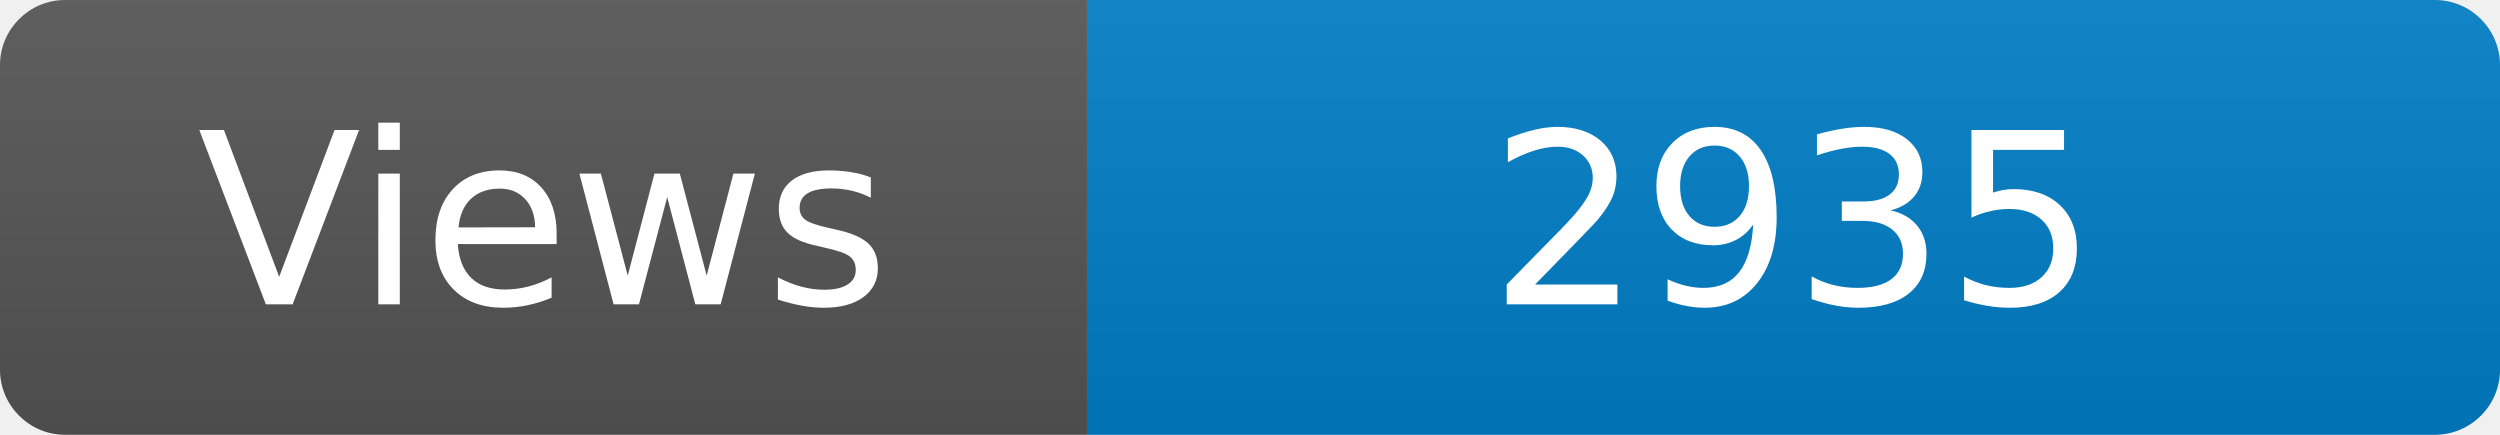
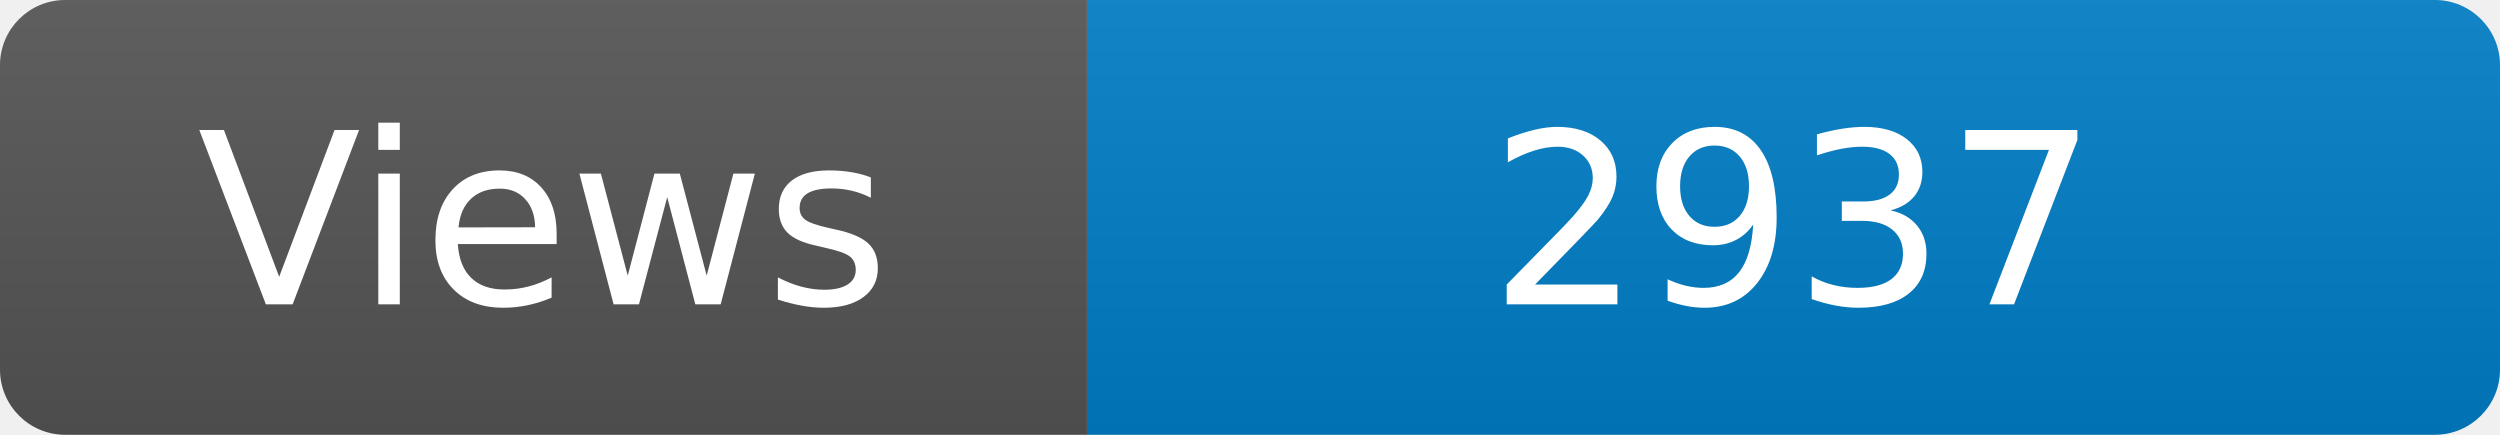
<svg xmlns="http://www.w3.org/2000/svg" width="115" height="20" role="img" aria-label="Maintained?: yes">
  <linearGradient id="s" x2="0" y2="100%">
    <stop offset="0" stop-color="#bbb" stop-opacity=".1" />
    <stop offset="1" stop-opacity=".1" />
  </linearGradient>
  <clipPath id="r">
    <rect width="115" height="20" rx="3" fill="#fff" />
  </clipPath>
  <g clip-path="url(#r)">
    <rect width="50" height="20" fill="#555" />
    <rect x="50" width="160" height="20" fill="#007ec6" />
    <rect width="115" height="20" fill="url(#s)" />
  </g>
  <g fill="#fff" text-anchor="middle" font-family="Verdana,Geneva,DejaVu Sans,sans-serif" font-size="110">
    <text x="250" y="140" transform="scale(.1)" fill="#fff">Views</text>
-     <text x="825" y="140" transform="scale(.1)" fill="#fff">2935</text>
+     <text x="825" y="140" transform="scale(.1)" fill="#fff">2937</text>
  </g>
</svg>
